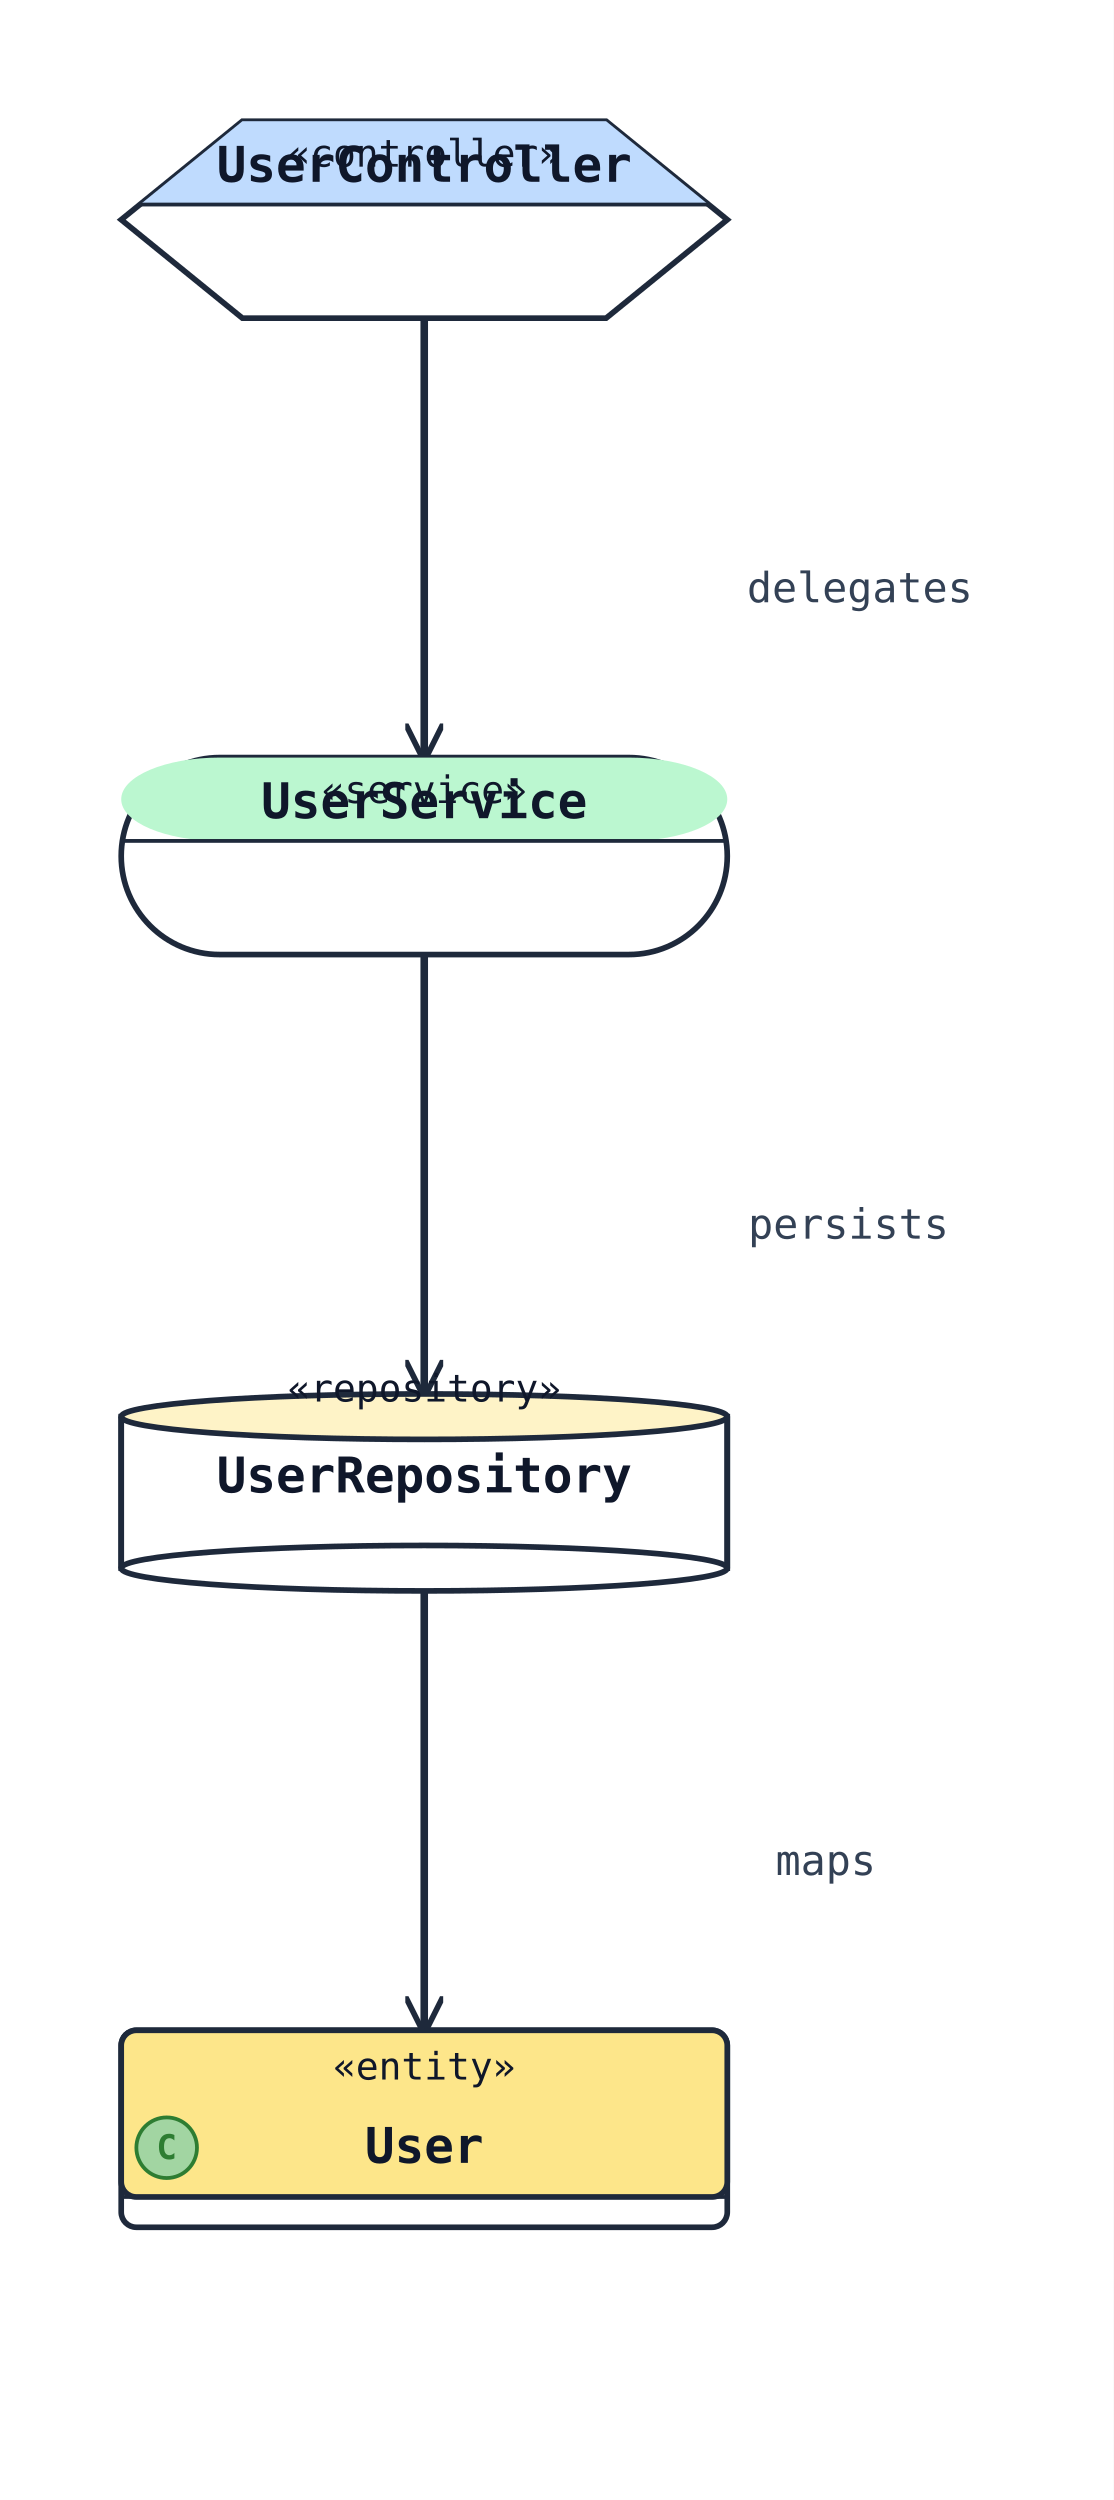
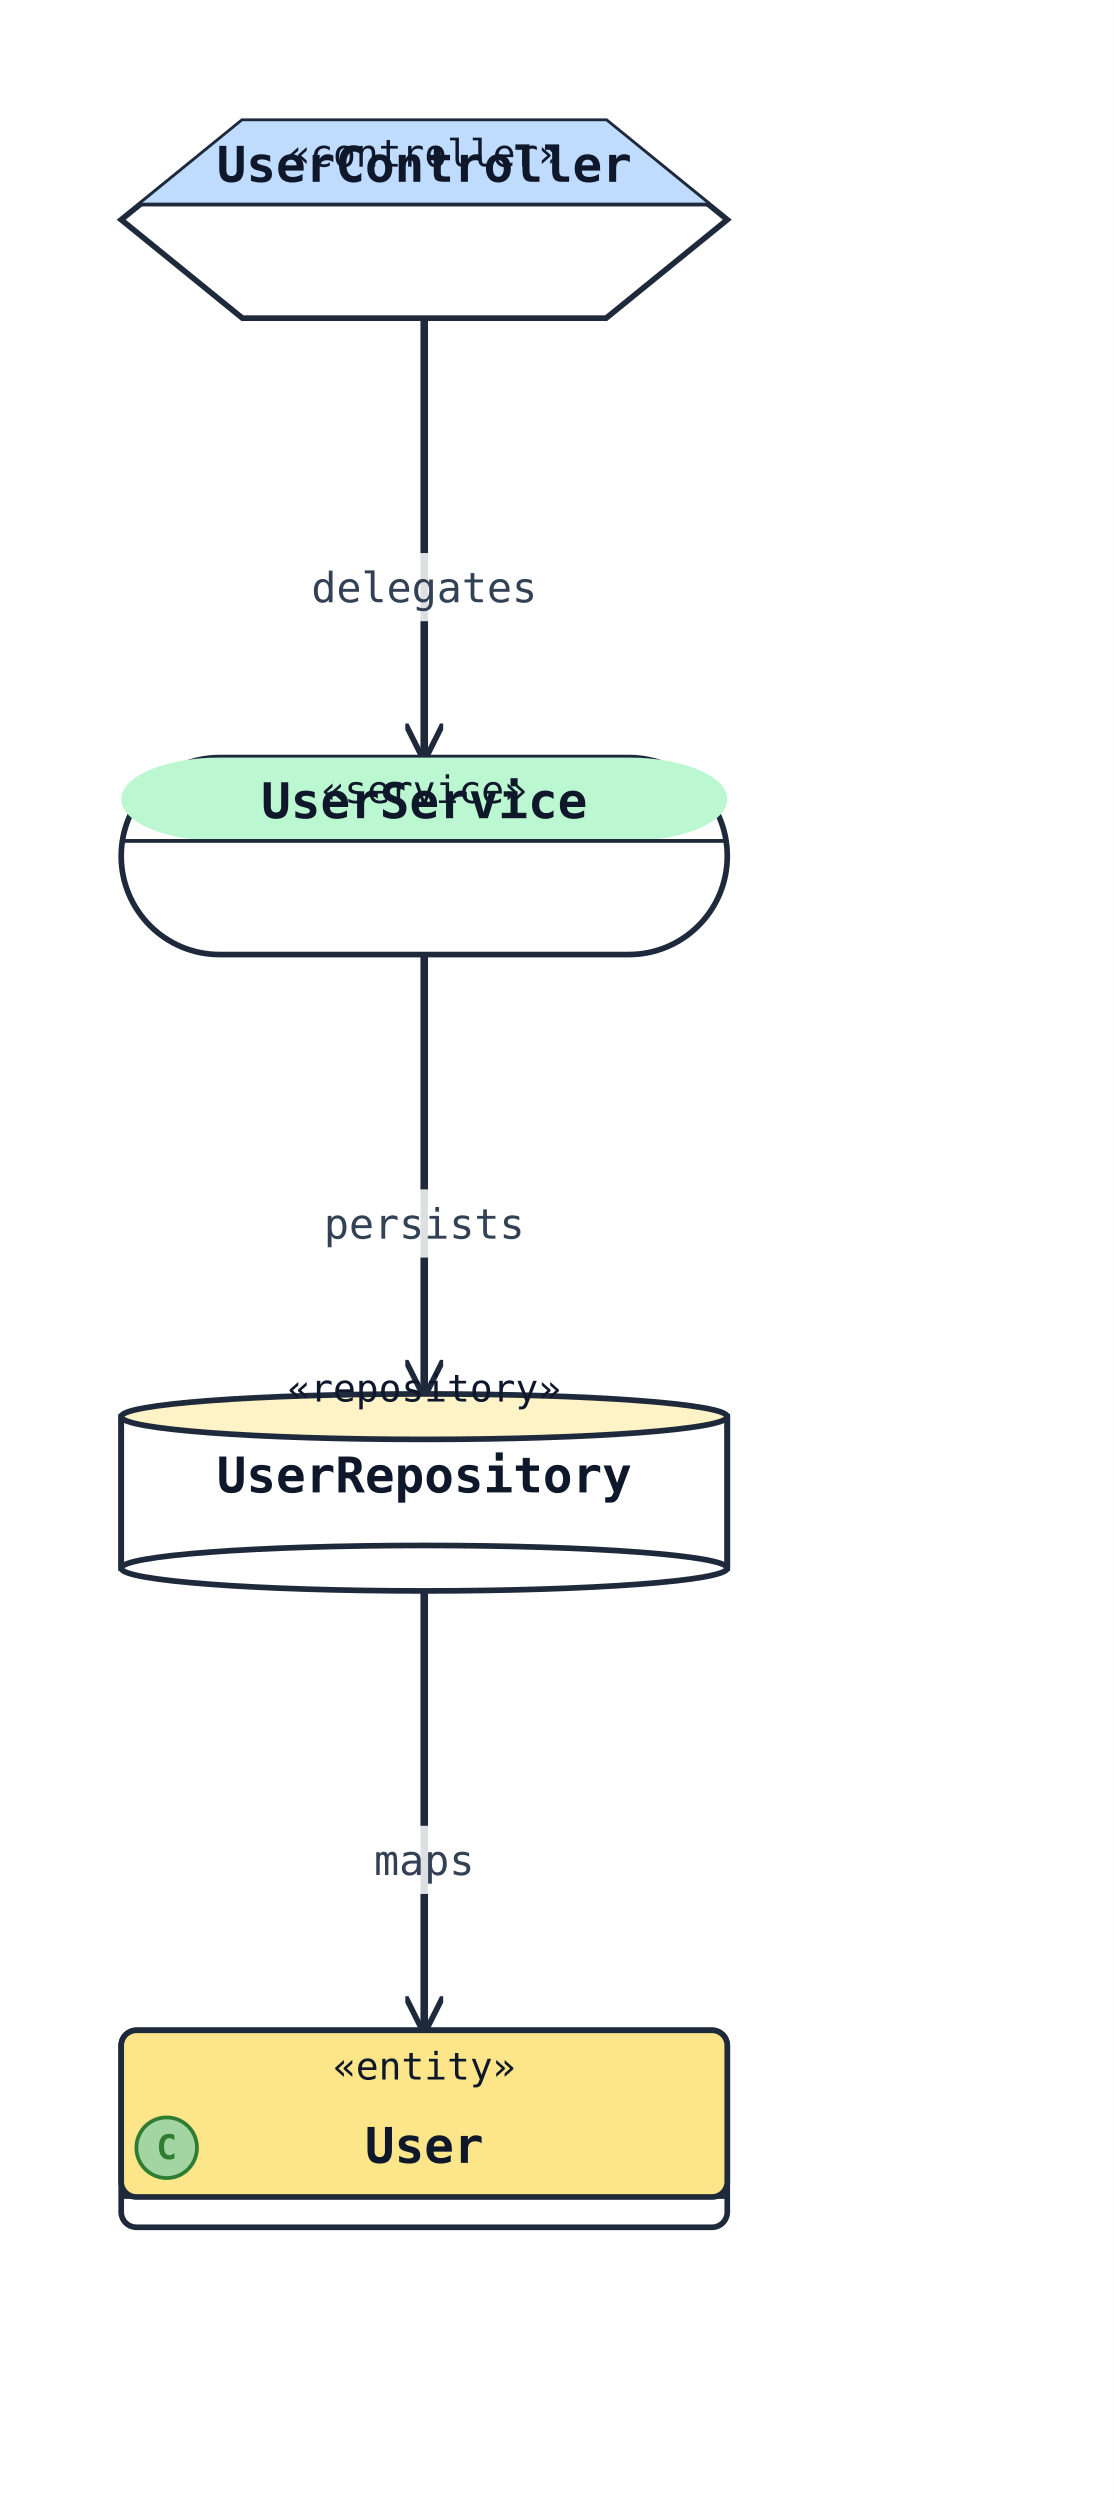
<svg xmlns="http://www.w3.org/2000/svg" width="294" height="660" viewBox="0 0 294 660" data-orientation="TopToBottom">
  <rect width="100%" height="100%" fill="#ffffff" />
  <defs>
    <marker id="arrow-open" viewBox="0 0 10 10" refX="9" refY="5" markerWidth="10" markerHeight="10" markerUnits="userSpaceOnUse" orient="auto-start-reverse">
      <path d="M0,0 L10,5 L0,10" fill="none" stroke="#1e293b" stroke-width="1.5" />
    </marker>
    <marker id="arrow-triangle" viewBox="0 0 16 16" refX="15" refY="8" markerWidth="16" markerHeight="16" markerUnits="userSpaceOnUse" orient="auto-start-reverse">
      <polygon points="0,1 14,8 0,15" fill="#ffffff" stroke="#1e293b" stroke-width="1.5" fill-rule="nonzero" />
    </marker>
    <marker id="arrow-diamond-filled" viewBox="0 0 14 10" refX="13" refY="5" markerWidth="14" markerHeight="10" markerUnits="userSpaceOnUse" orient="auto-start-reverse">
      <path d="M0,5 L7,0 L14,5 L7,10 z" fill="#1e293b" stroke="#1e293b" stroke-width="1" />
    </marker>
    <marker id="arrow-diamond-open" viewBox="0 0 14 10" refX="13" refY="5" markerWidth="14" markerHeight="10" markerUnits="userSpaceOnUse" orient="auto-start-reverse">
      <path d="M0,5 L7,0 L14,5 L7,10 z" fill="#ffffff" stroke="#1e293b" stroke-width="1" />
    </marker>
  </defs>
  <defs>
    <marker id="arrow-triangle-filled" viewBox="0 0 12 12" refX="11" refY="6" markerWidth="12" markerHeight="12" markerUnits="userSpaceOnUse" orient="auto-start-reverse">
      <polygon points="0,0 12,6 0,12" fill="#1e293b" stroke="#1e293b" stroke-width="1.5" />
    </marker>
    <marker id="arrow-box-filled" viewBox="0 0 12 12" refX="11" refY="6" markerWidth="12" markerHeight="12" markerUnits="userSpaceOnUse" orient="auto-start-reverse">
      <rect x="2" y="2" width="8" height="8" fill="#1e293b" stroke="#1e293b" stroke-width="1.5" />
    </marker>
    <marker id="arrow-plus" viewBox="0 0 12 12" refX="11" refY="6" markerWidth="12" markerHeight="12" markerUnits="userSpaceOnUse" orient="auto-start-reverse">
      <path d="M6,1 L6,11 M1,6 L11,6" fill="none" stroke="#1e293b" stroke-width="1.8" stroke-linecap="round" />
    </marker>
    <marker id="arrow-cross" viewBox="0 0 12 12" refX="11" refY="6" markerWidth="12" markerHeight="12" markerUnits="userSpaceOnUse" orient="auto-start-reverse">
      <path d="M2,2 L10,10 M10,2 L2,10" fill="none" stroke="#1e293b" stroke-width="1.8" stroke-linecap="round" />
    </marker>
    <marker id="arrow-bracket-open" viewBox="0 0 12 14" refX="11" refY="7" markerWidth="12" markerHeight="14" markerUnits="userSpaceOnUse" orient="auto-start-reverse">
      <path d="M10,1 L4,1 L4,13 L10,13" fill="none" stroke="#1e293b" stroke-width="1.8" stroke-linecap="round" stroke-linejoin="round" />
    </marker>
    <marker id="arrow-circle-open" viewBox="0 0 12 12" refX="11" refY="6" markerWidth="12" markerHeight="12" markerUnits="userSpaceOnUse" orient="auto-start-reverse">
      <circle cx="6" cy="6" r="4" fill="#ffffff" stroke="#1e293b" stroke-width="1.5" />
    </marker>
    <marker id="arrow-circle-filled" viewBox="0 0 12 12" refX="11" refY="6" markerWidth="12" markerHeight="12" markerUnits="userSpaceOnUse" orient="auto-start-reverse">
      <circle cx="6" cy="6" r="4" fill="#1e293b" stroke="#1e293b" stroke-width="1.5" />
    </marker>
    <marker id="arrow-double-open" viewBox="0 0 16 12" refX="15" refY="6" markerWidth="16" markerHeight="12" markerUnits="userSpaceOnUse" orient="auto-start-reverse">
      <path d="M0,1 L8,6 L0,11 M7,1 L15,6 L7,11" fill="none" stroke="#1e293b" stroke-width="1.5" stroke-linejoin="round" />
    </marker>
  </defs>
  <polyline class="uml-relation" data-uml-from="UserController" data-uml-to="UserService" data-uml-arrow="--&gt;" points="112,84 112,142 112,200" fill="none" stroke="#1e293b" stroke-width="2" marker-end="url(#arrow-open)" />
-   <text class="uml-edge-label" data-uml-label-role="edge" x="227" y="159" text-anchor="middle" font-family="monospace" font-size="11" fill="#334155">delegates</text>
+   <rect class="uml-edge-label-bg" data-uml-label-role="edge-background" x="79" y="146" width="66" height="18" fill="white" opacity="0.85" />
+   <text class="uml-edge-label" data-uml-label-role="edge" x="112" y="159" text-anchor="middle" font-family="monospace" font-size="11" fill="#334155">delegates</text>
  <polyline class="uml-relation" data-uml-from="UserService" data-uml-to="UserRepository" data-uml-arrow="--&gt;" points="112,252 112,310 112,368" fill="none" stroke="#1e293b" stroke-width="2" marker-end="url(#arrow-open)" />
-   <text class="uml-edge-label" data-uml-label-role="edge" x="224" y="327" text-anchor="middle" font-family="monospace" font-size="11" fill="#334155">persists</text>
+   <rect class="uml-edge-label-bg" data-uml-label-role="edge-background" x="82" y="314" width="60" height="18" fill="white" opacity="0.85" />
+   <text class="uml-edge-label" data-uml-label-role="edge" x="112" y="327" text-anchor="middle" font-family="monospace" font-size="11" fill="#334155">persists</text>
  <polyline class="uml-relation" data-uml-from="UserRepository" data-uml-to="User" data-uml-arrow="--&gt;" points="112,420 112,478 112,536" fill="none" stroke="#1e293b" stroke-width="2" marker-end="url(#arrow-open)" />
-   <text class="uml-edge-label" data-uml-label-role="edge" x="218" y="495" text-anchor="middle" font-family="monospace" font-size="11" fill="#334155">maps</text>
+   <rect class="uml-edge-label-bg" data-uml-label-role="edge-background" x="96" y="482" width="32" height="18" fill="white" opacity="0.85" />
+   <text class="uml-edge-label" data-uml-label-role="edge" x="112" y="495" text-anchor="middle" font-family="monospace" font-size="11" fill="#334155">maps</text>
  <polygon class="uml-node uml-stereotype-controller" data-uml-kind="class" data-uml-id="UserController" points="64,32 160,32 192,58 160,84 64,84 32,58" fill="#ffffff" stroke="#1e293b" stroke-width="1.5" />
  <polygon class="uml-stereotype-controller-header" points="64,32 160,32 187,54 37,54" fill="#bfdbfe" stroke="none" />
  <line x1="37" y1="54" x2="187" y2="54" stroke="#1e293b" stroke-width="1" />
  <text class="uml-stereotype" x="112" y="44" text-anchor="middle" font-family="monospace" font-size="10" fill="#0f172a">«controller»</text>
  <text class="uml-node-name" x="112" y="48" text-anchor="middle" font-family="monospace" font-size="13" font-weight="600" fill="#0f172a">UserController</text>
  <rect class="uml-node uml-stereotype-service" data-uml-kind="class" data-uml-id="UserService" x="32" y="200" width="160" height="52" rx="26" ry="26" fill="#ffffff" stroke="#1e293b" stroke-width="1.5" />
  <rect class="uml-stereotype-service-header" x="32" y="200" width="160" height="22" rx="26" ry="26" fill="#bbf7d0" stroke="none" />
  <line x1="32" y1="222" x2="192" y2="222" stroke="#1e293b" stroke-width="1" />
  <text class="uml-stereotype" x="112" y="212" text-anchor="middle" font-family="monospace" font-size="10" fill="#0f172a">«service»</text>
  <text class="uml-node-name" x="112" y="216" text-anchor="middle" font-family="monospace" font-size="13" font-weight="600" fill="#0f172a">UserService</text>
  <rect class="uml-node uml-stereotype-repository" data-uml-kind="class" data-uml-id="UserRepository" x="32" y="374" width="160" height="40" fill="#ffffff" stroke="#1e293b" stroke-width="1.5" />
  <ellipse cx="112" cy="414" rx="80" ry="6" fill="#ffffff" stroke="#1e293b" stroke-width="1.5" />
  <ellipse class="uml-stereotype-repository-header" cx="112" cy="374" rx="80" ry="6" fill="#fef3c7" stroke="#1e293b" stroke-width="1.5" />
  <line x1="32" y1="374" x2="32" y2="414" stroke="#1e293b" stroke-width="1.5" />
  <line x1="192" y1="374" x2="192" y2="414" stroke="#1e293b" stroke-width="1.5" />
  <text class="uml-stereotype" x="112" y="370" text-anchor="middle" font-family="monospace" font-size="10" fill="#0f172a">«repository»</text>
  <text class="uml-node-name" x="112" y="394" text-anchor="middle" font-family="monospace" font-size="13" font-weight="600" fill="#0f172a">UserRepository</text>
  <rect class="uml-node uml-class" data-uml-id="User" x="32" y="536" width="160" height="52" rx="4" ry="4" fill="#ffffff" stroke="#1e293b" stroke-width="1.5" />
  <rect x="32" y="536" width="160" height="44" rx="4" ry="4" fill="#fde68a" stroke="#1e293b" stroke-width="1.5" />
  <line x1="32" y1="580" x2="192" y2="580" stroke="#1e293b" stroke-width="1" />
  <text x="112" y="549" text-anchor="middle" font-family="monospace" font-size="10" fill="#0f172a">«entity»</text>
  <circle class="uml-class-badge" cx="44" cy="567" r="8" fill="#A2D5A2" stroke="#2E7D32" stroke-width="1" />
  <text class="uml-class-badge-letter" x="44" y="570" text-anchor="middle" font-family="monospace" font-size="9" font-weight="700" fill="#2E7D32">C</text>
  <text x="112" y="571" text-anchor="middle" font-family="monospace" font-size="13" font-weight="600" fill="#0f172a">User</text>
</svg>
